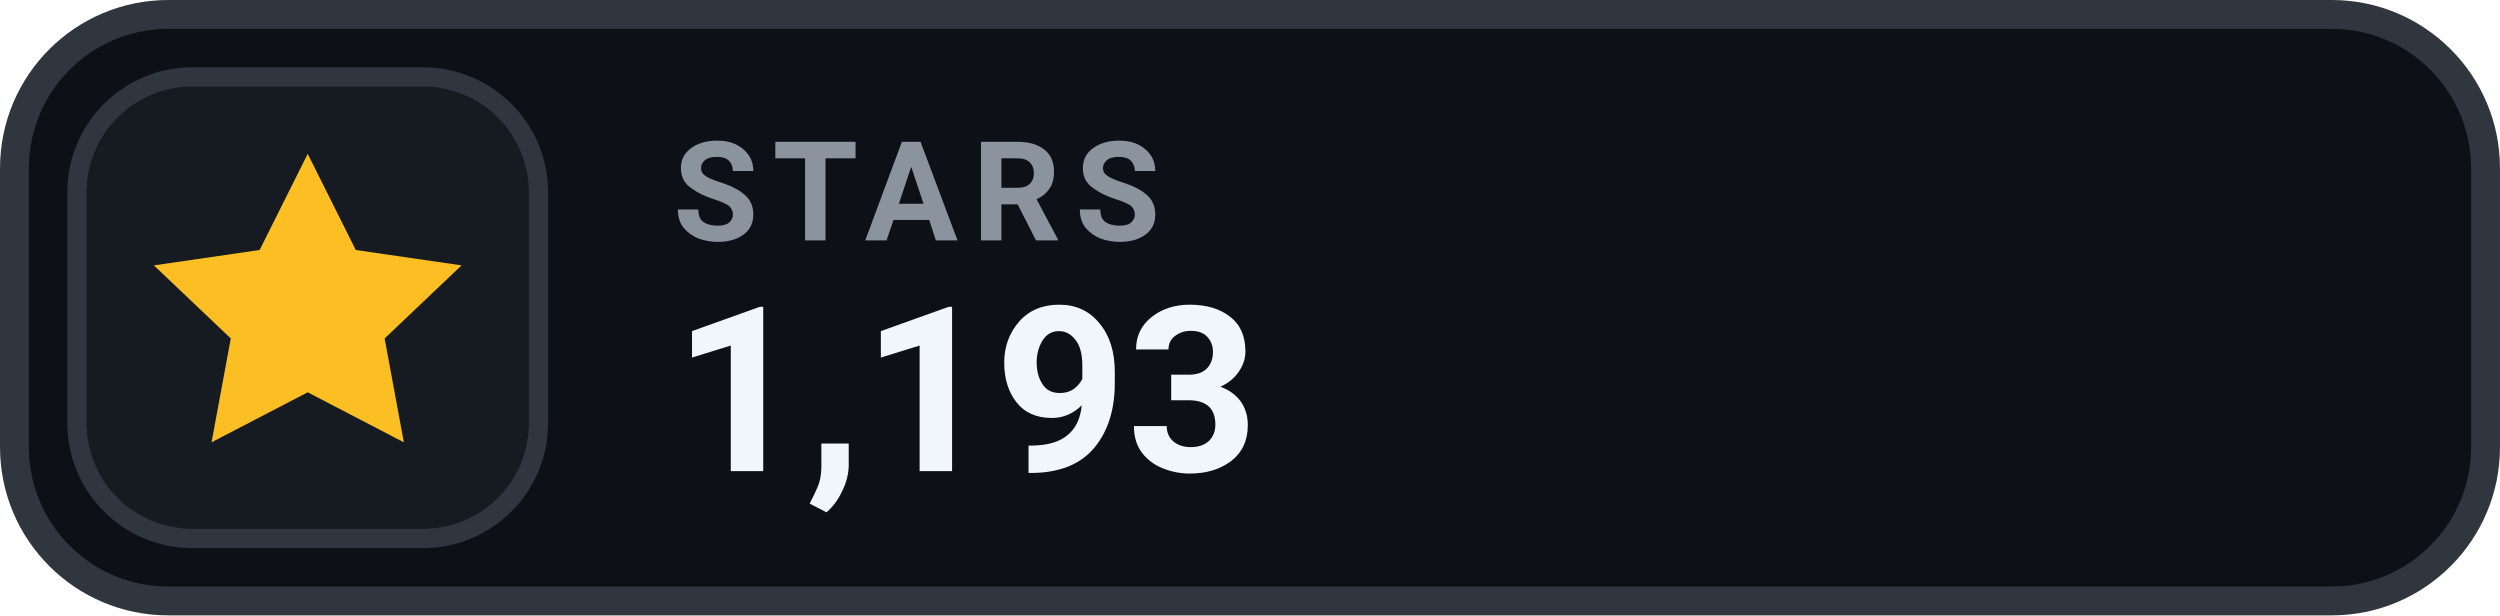
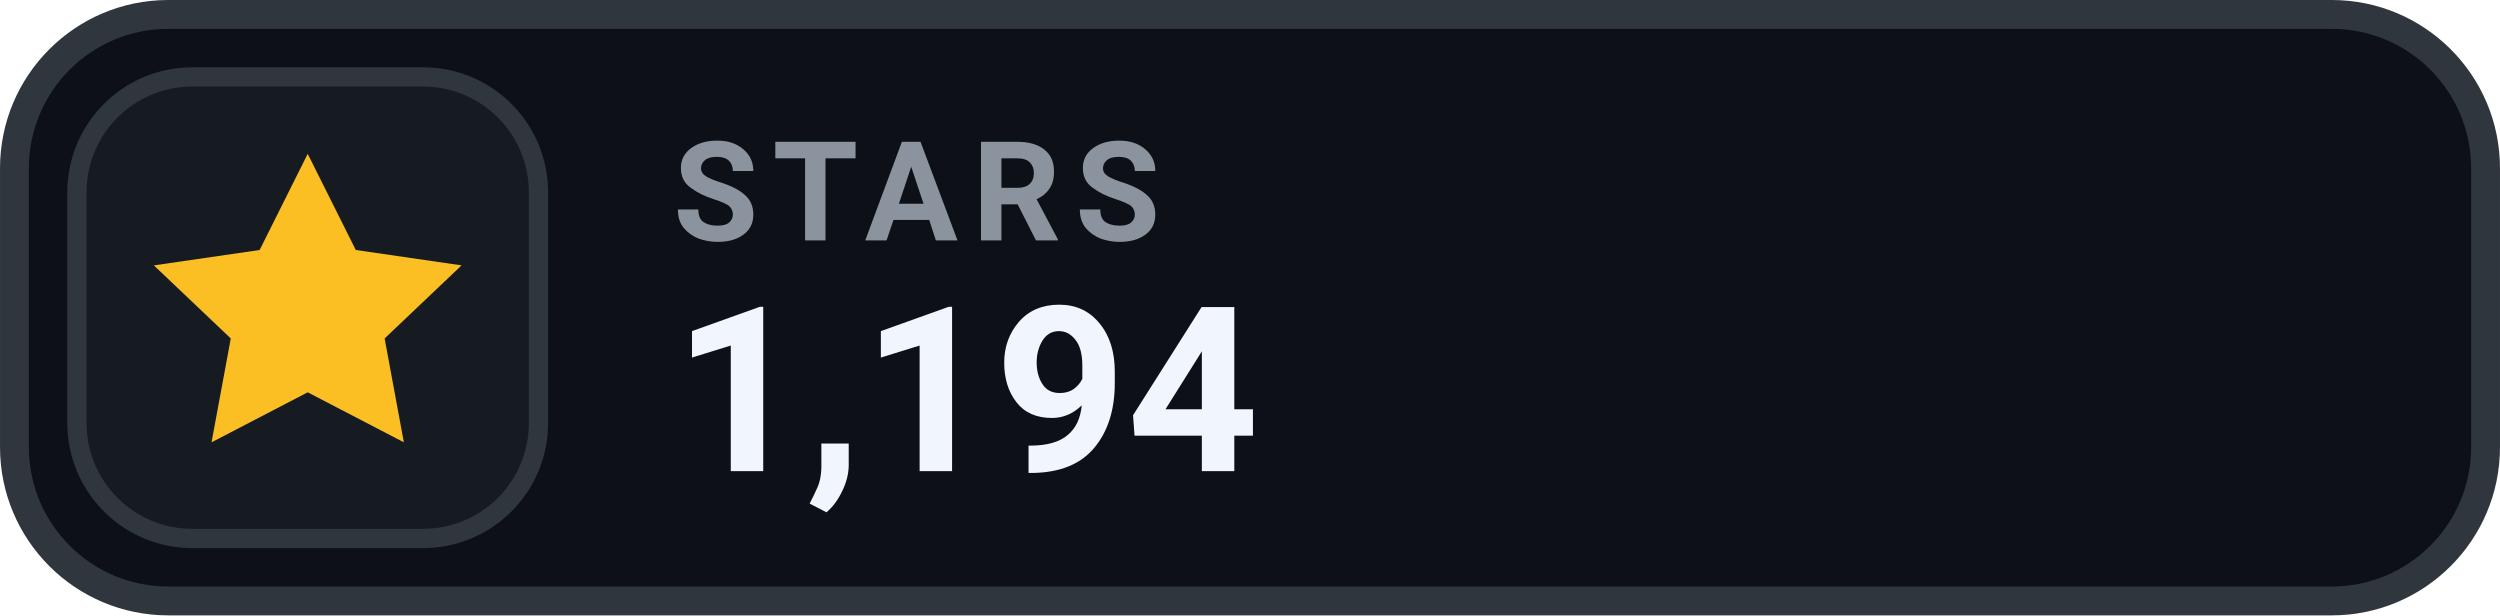
- <svg xmlns="http://www.w3.org/2000/svg" width="126" height="31.015" viewBox="0 0 130 32" role="img" aria-label="STARS 1,193">
+ <svg xmlns="http://www.w3.org/2000/svg" width="126" height="31.015" viewBox="0 0 130 32" role="img" aria-label="STARS 1,194">
  <rect x=".75" y=".75" width="128.5" height="30.5" rx="8" fill="#0D1117" stroke="#30363D" stroke-width="1.5" />
  <rect x="4" y="4" width="24" height="24" rx="6" fill="#161B22" stroke="#30363D" stroke-width="1" />
  <g transform="translate(16 16)" style="color:#FBBF24;">
    <path d="M0 -8 l2.5 5 5.5 .8 -4 3.8 1 5.4 -5 -2.6 -5 2.6 1 -5.4 -4 -3.8 5.5 -.8 Z" fill="currentColor" />
  </g>
  <text x="35" y="12.5" fill="#8B949E" font-family="-apple-system,BlinkMacSystemFont,'Segoe UI',Roboto,Helvetica,Arial,sans-serif" font-size="7.2" font-weight="700" letter-spacing=".75">STARS</text>
-   <text x="35" y="24.5" fill="#F0F6FC" font-family="-apple-system,BlinkMacSystemFont,'Segoe UI',Roboto,Helvetica,Arial,sans-serif" font-size="12" font-weight="700">1,193</text>
+   <text x="35" y="24.5" fill="#F0F6FC" font-family="-apple-system,BlinkMacSystemFont,'Segoe UI',Roboto,Helvetica,Arial,sans-serif" font-size="12" font-weight="700">1,194</text>
</svg>
